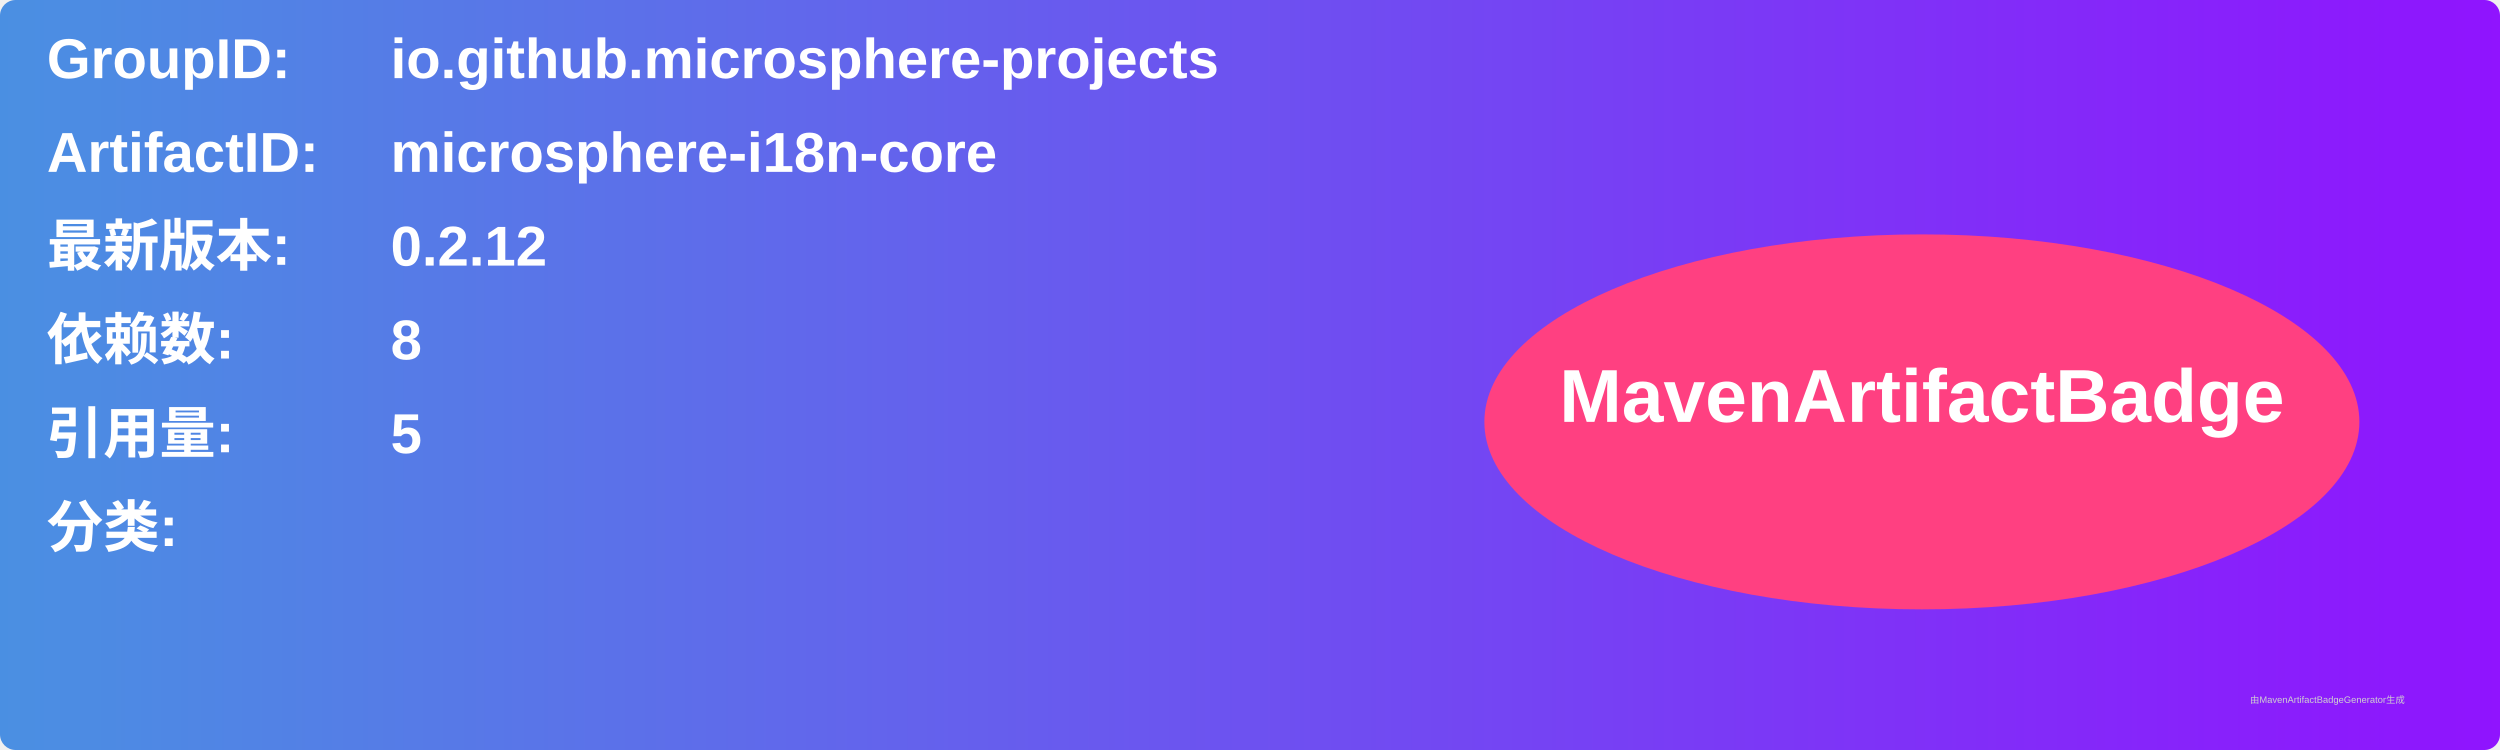
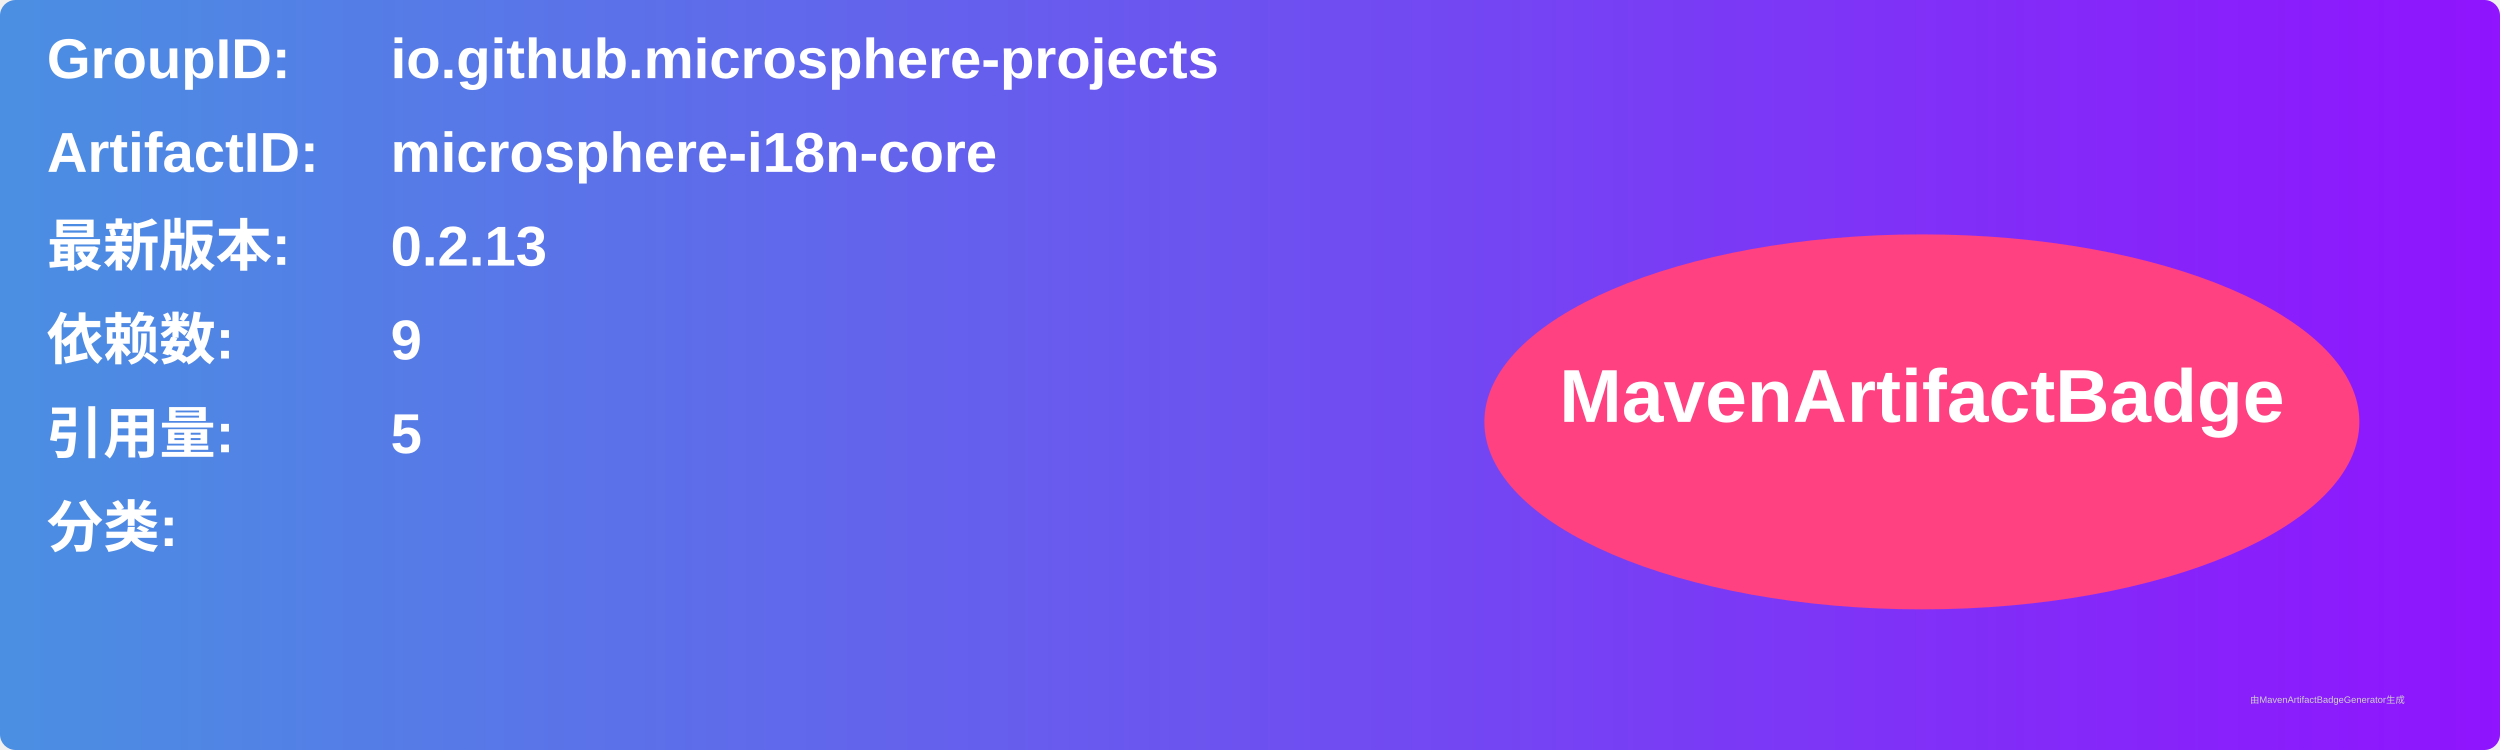
<svg xmlns="http://www.w3.org/2000/svg" width="800" height="240" viewBox="0 0 800 240">
  <linearGradient id="grad" x1="0%" y1="0%" x2="100%" y2="0%">
    <stop offset="0%" stop-color="#4a90e2" />
    <stop offset="100%" stop-color="#9013fe" />
  </linearGradient>
  <rect width="100%" height="100%" rx="5" ry="5" fill="url(#grad)" />
  <g transform="translate(15, 15)">
    <text x="0" y="10" font-family="Arial" font-size="18" fill="white" font-weight="bold" width="260">GroupID:</text>
    <text x="110" y="10" font-family="Arial" font-size="18" fill="white" font-weight="bold" width="460">io.github.microsphere-projects</text>
    <text x="0" y="40" font-family="Arial" font-size="18" fill="white" font-weight="bold" width="260">ArtifactID:</text>
    <text x="110" y="40" font-family="Arial" font-size="18" fill="white" font-weight="bold" width="460">microsphere-i18n-core</text>
    <text x="0" y="70" font-family="Arial" font-size="18" fill="white" font-weight="bold">最新版本:</text>
    <text x="110" y="70" font-family="Arial" font-size="18" fill="white" font-weight="bold">
-       <tspan font-weight="bold">0.2.12</tspan>
+       <tspan font-weight="bold">0.2.13</tspan>
    </text>
    <text x="0" y="100" font-family="Arial" font-size="18" fill="white" font-weight="bold">依赖数: </text>
    <text x="110" y="100" font-family="Arial" font-size="18" fill="white">
-       <tspan font-weight="bold">8</tspan>
+       <tspan font-weight="bold">9</tspan>
    </text>
    <text x="0" y="130" font-family="Arial" font-size="18" fill="white" font-weight="bold">引用量: </text>
    <text x="110" y="130" font-family="Arial" font-size="18" fill="white">
      <tspan font-weight="bold">5</tspan>
    </text>
    <text x="0" y="160" font-family="Arial" font-size="18" fill="white" font-weight="bold">分类:</text>
    <text x="10" y="190" font-family="Arial" font-size="10" fill="white">
      <tspan font-weight="bold" />
    </text>
    <ellipse cx="600" cy="120" rx="140" ry="60" fill="#ff4081" />
    <text x="600" y="120" text-anchor="middle" font-family="Arial" font-size="24" fill="white" font-weight="bold">MavenArtifactBadge</text>
  </g>
  <text x="720" y="225" font-family="Arial" font-size="3" fill="#d0d0d0">由MavenArtifactBadgeGenerator生成</text>
</svg>
